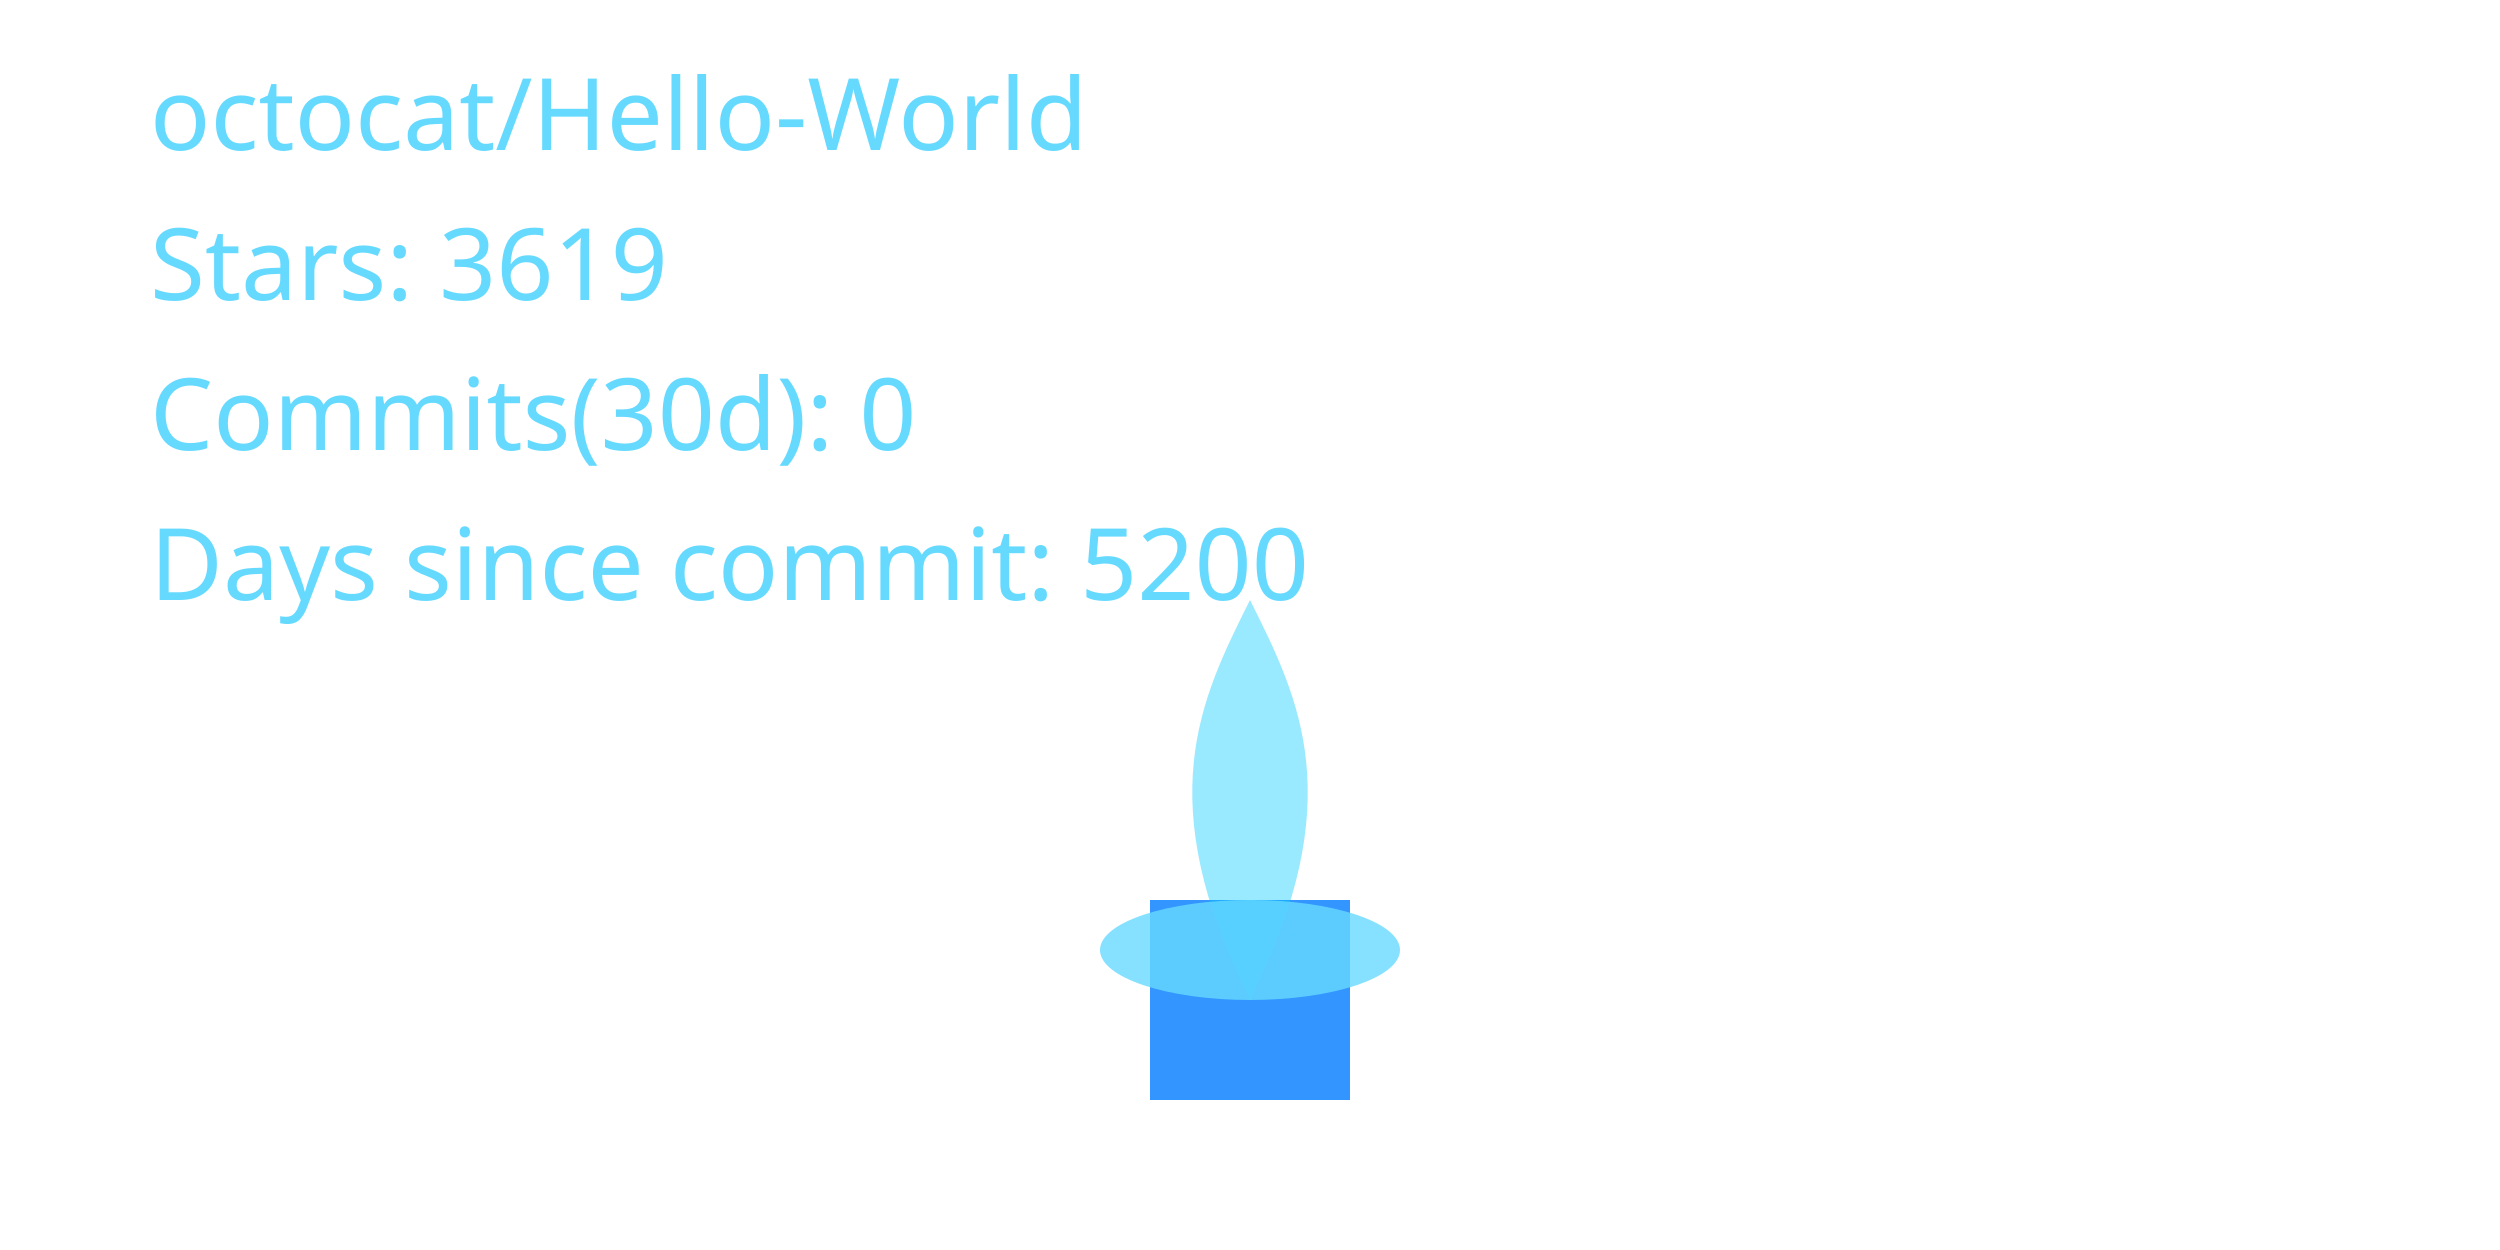
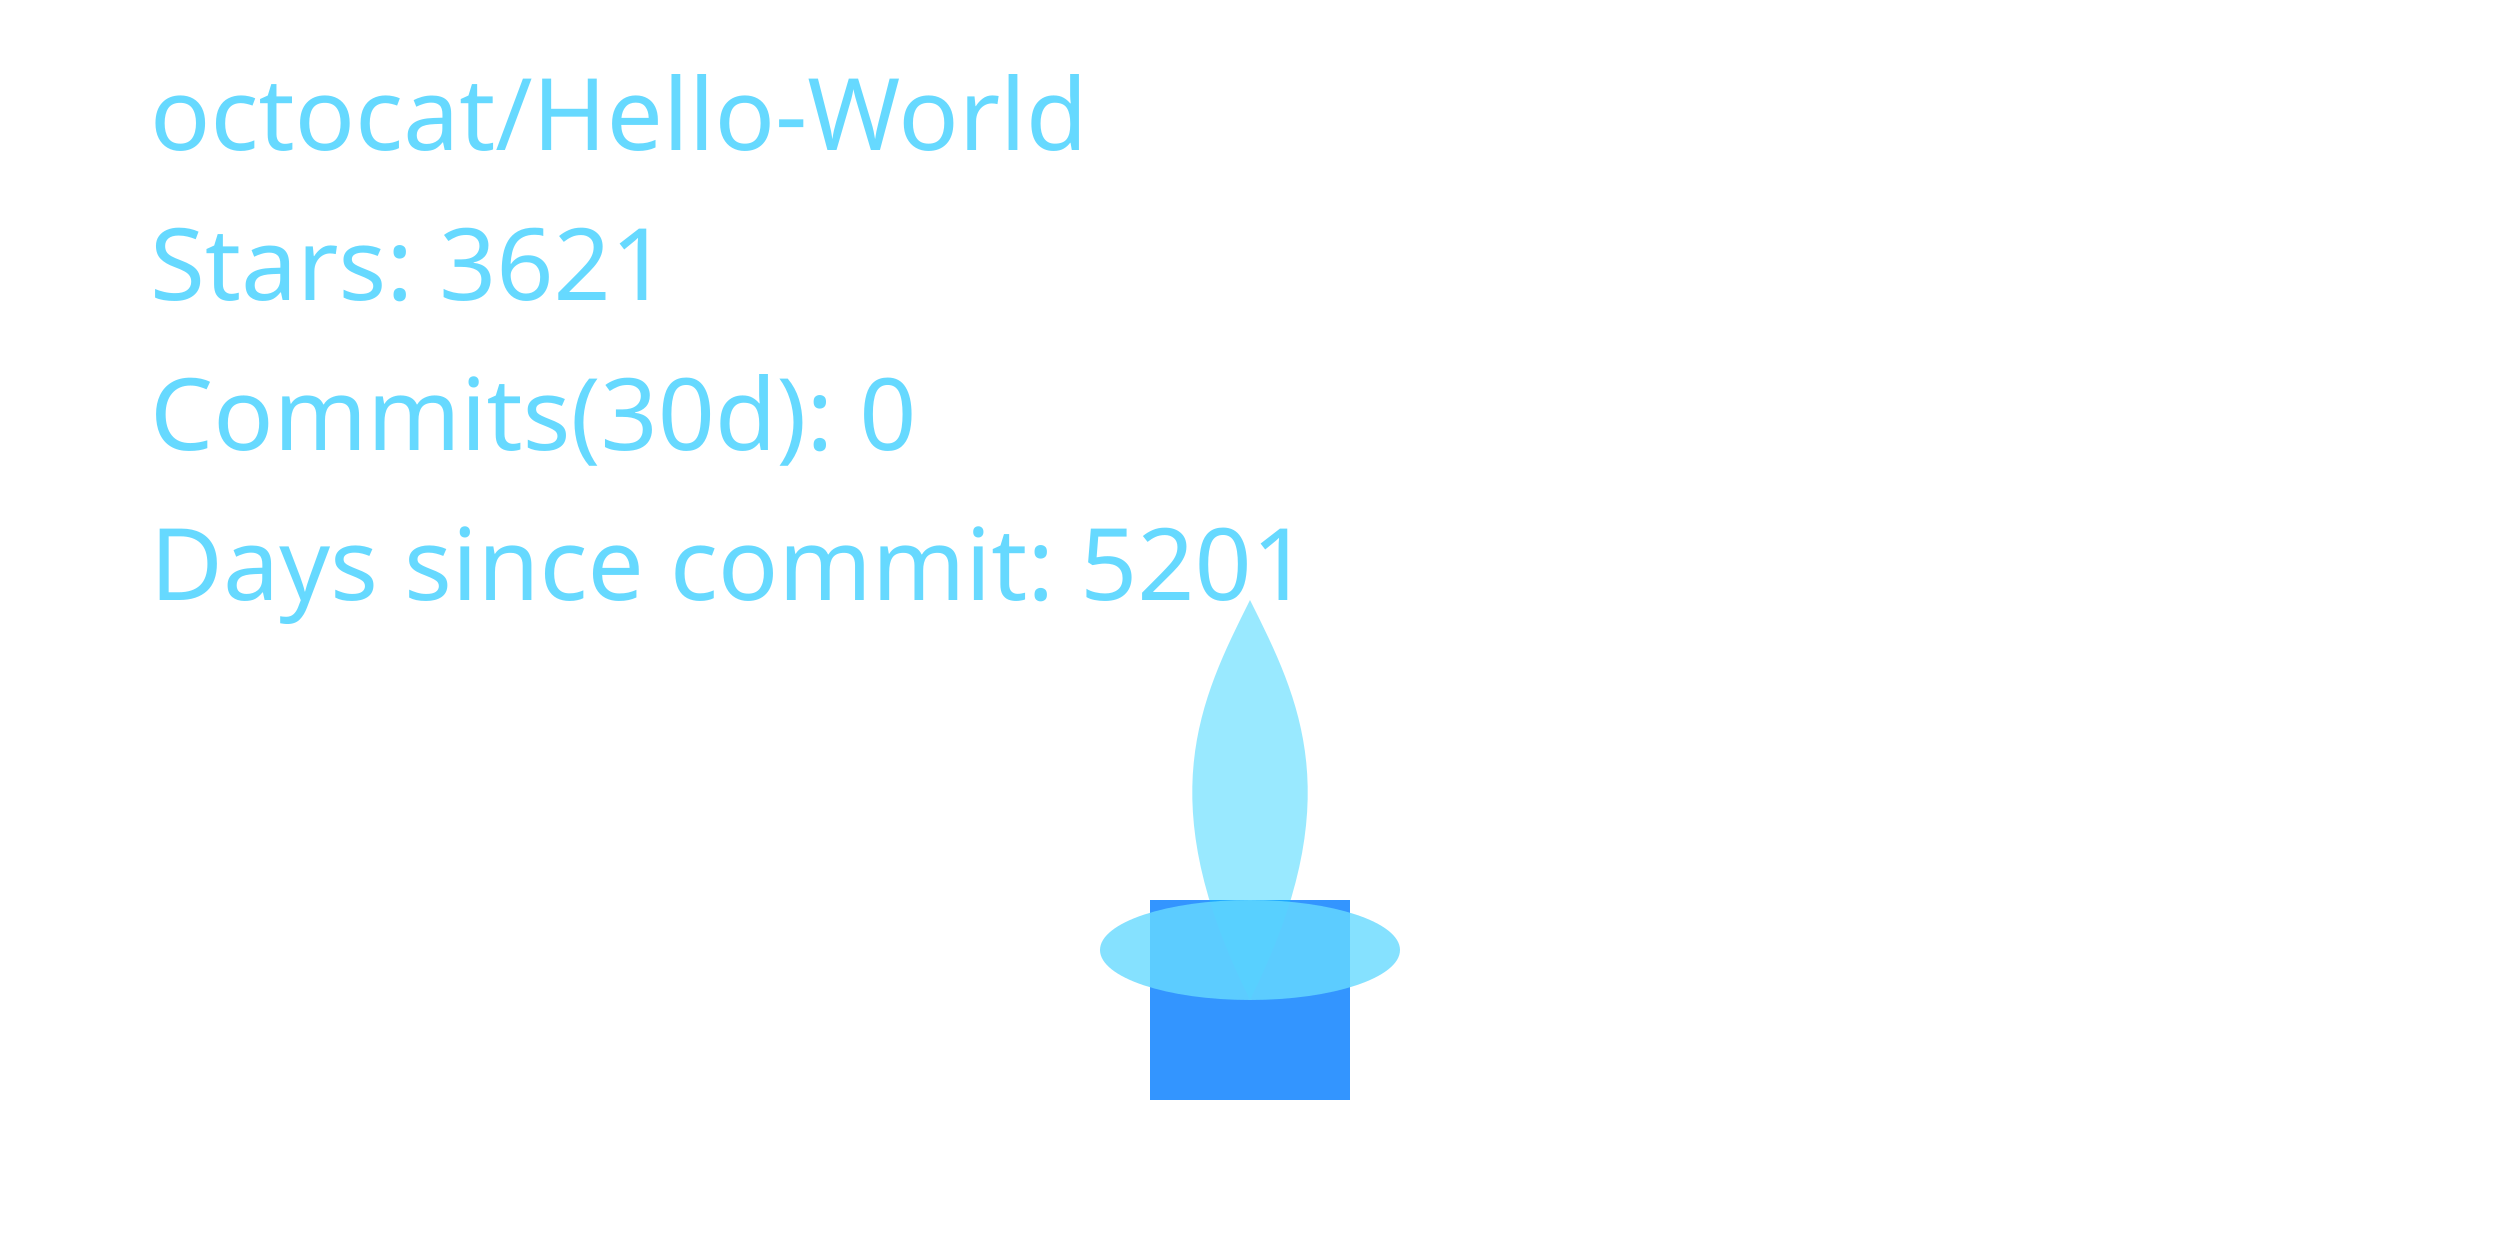
<svg xmlns="http://www.w3.org/2000/svg" width="400" height="200" viewBox="0 0 400 200" role="img" aria-label="Cyber Candle: octocat/Hello-World">
  <defs>
    <filter id="glassBlur" x="-20%" y="-20%" width="140%" height="140%">
      <feGaussianBlur stdDeviation="8" />
    </filter>
    <radialGradient id="flameGradient" cx="50%" cy="35%" r="65%">
      <stop offset="0%" stop-color="#00C7FF" stop-opacity="1.000" />
      <stop offset="70%" stop-color="#007AFF" stop-opacity="1.000" />
      <stop offset="100%" stop-color="#66D9FF" stop-opacity="1.000" />
    </radialGradient>
    <style>
      .holder { fill: rgba(255,255,255,0.08); stroke: rgba(255,255,255,0.2); stroke-width: 8; }
      .wick { fill: #007AFF; opacity: 0.8; }
      .flame-core { fill: url(#flameGradient); opacity: 0; transform-origin: 200px 160px; animation: flicker 3s ease-in-out infinite; animation-play-state: paused; animation-delay: -0.1s; }
      .flame-mid { fill: #00C7FF; opacity: 0.4; transform-origin: 200px 160px; animation: flicker calc(3s * 1.4) ease-in-out infinite; animation-play-state: paused; animation-delay: -0.8s; }
      .flame-ember { fill: #66D9FF; opacity: 0.8; }
      text { fill: #66D9FF; font-size: 16px; font-family: 'Segoe UI', sans-serif; }
      @keyframes flicker {
        0% { transform: scaleY(0.95) scaleX(0.98); opacity: 0.7; }
        33% { transform: scaleY(1.05) scaleX(0.97); opacity: 1.0; }
        66% { transform: scaleY(0.98) scaleX(1.02); opacity: 0.76; }
        100% { transform: scaleY(1.02) scaleX(0.99); opacity: 0.9; }
      }
    </style>
  </defs>
  <rect x="80" y="32" width="240" height="160" rx="16" class="holder" filter="url(#glassBlur)" />
  <rect x="184" y="144" width="32" height="32" class="wick" />
  <path d="M200 160 C176 200 184 152 200 120 C216 152 224 200 200 160 Z" class="flame-core" data-mode="ember" />
  <path d="M200 160 C184 128 192 112 200 96 C208 112 216 128 200 160 Z" class="flame-mid" />
  <ellipse cx="200" cy="152" rx="24" ry="8" class="flame-ember" />
  <text x="24" y="24">octocat/Hello-World</text>
-   <text x="24" y="48">Stars: 3619</text>
+   <text x="24" y="48">Stars: 3621</text>
  <text x="24" y="72">Commits(30d): 0</text>
-   <text x="24" y="96">Days since commit: 5200</text>
+   <text x="24" y="96">Days since commit: 5201</text>
</svg>
